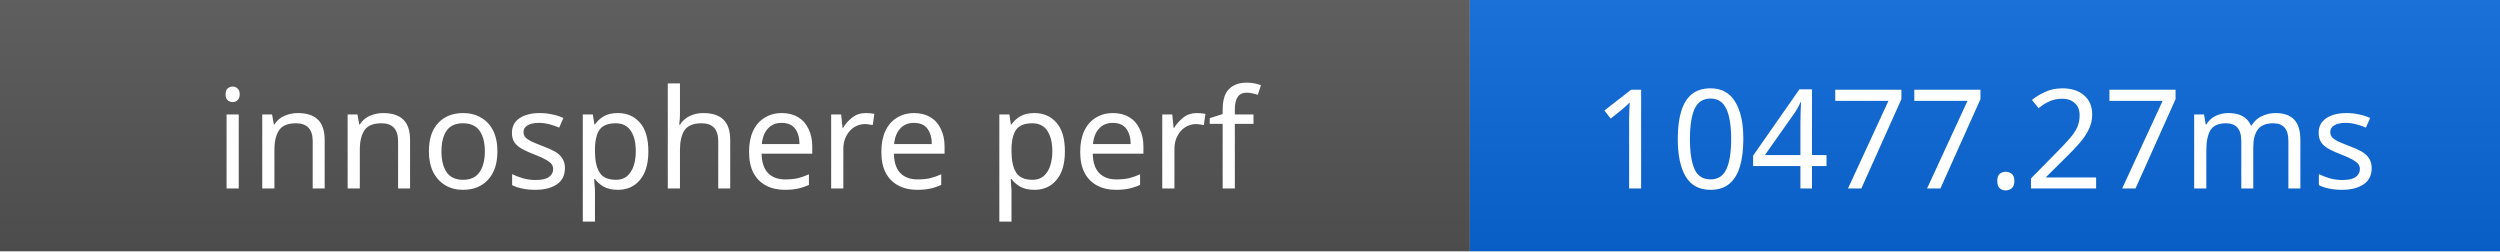
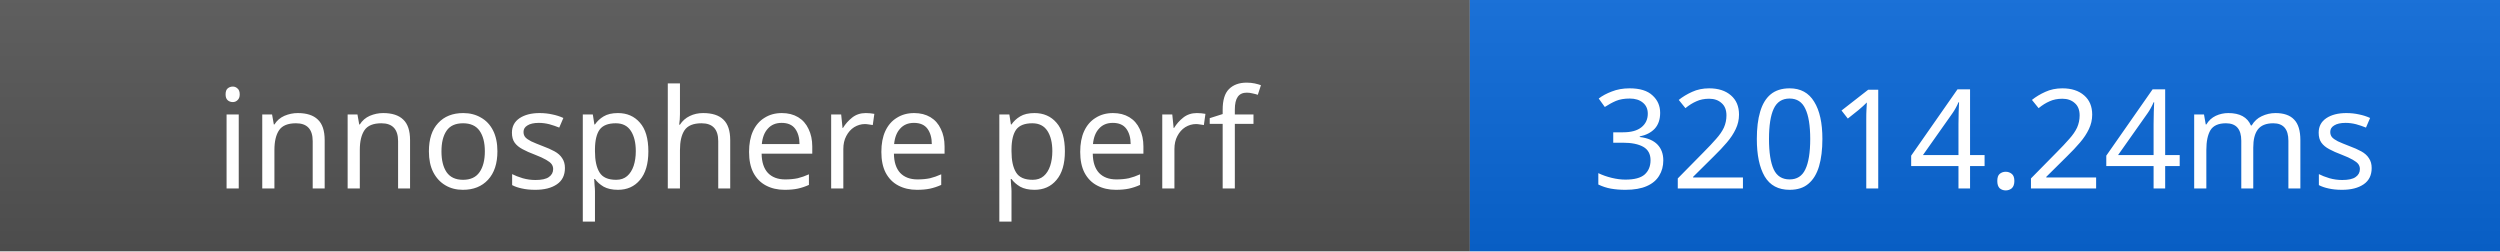
- <svg xmlns="http://www.w3.org/2000/svg" width="199" height="20" role="img" aria-label="innosphere perf: 10477.27ms">
+ <svg xmlns="http://www.w3.org/2000/svg" width="199" height="20" role="img" aria-label="innosphere perf: 32014.24ms">
  <linearGradient id="s" x2="0" y2="100%">
    <stop offset="0" stop-color="#bbb" stop-opacity=".1" />
    <stop offset="1" stop-opacity=".1" />
  </linearGradient>
  <rect width="117" height="20" fill="#555" />
  <rect x="117" width="82" height="20" fill="#0969da" />
  <rect width="199" height="20" fill="url(#s)" />
  <g fill="#fff" text-anchor="middle" font-family="Verdana,Geneva,sans-serif" font-size="11">
    <text x="58.5" y="15">innosphere perf</text>
-     <text x="158" y="15">10477.27ms</text>
+     <text x="158" y="15">32014.24ms</text>
  </g>
</svg>
